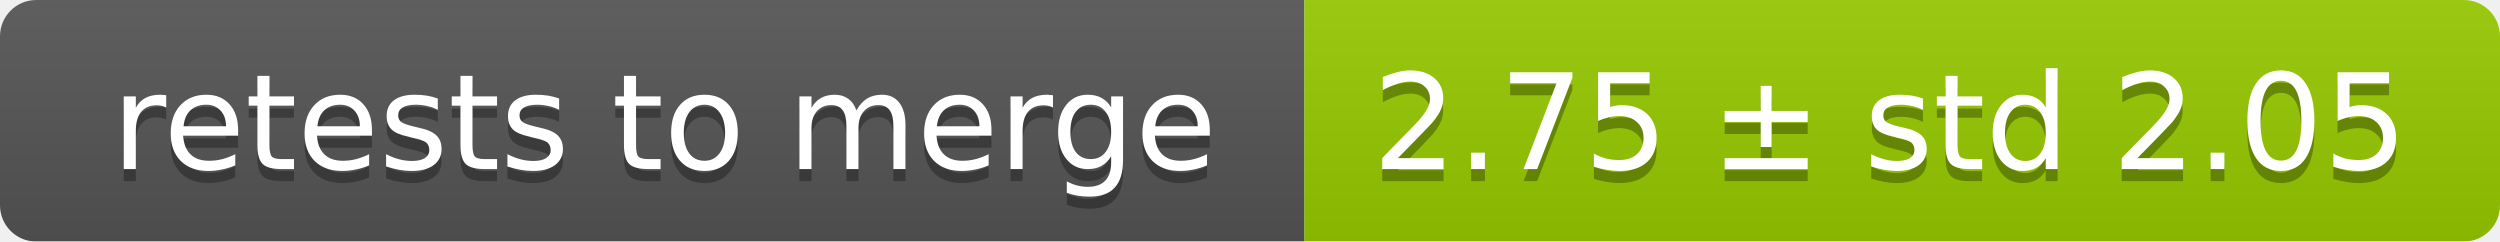
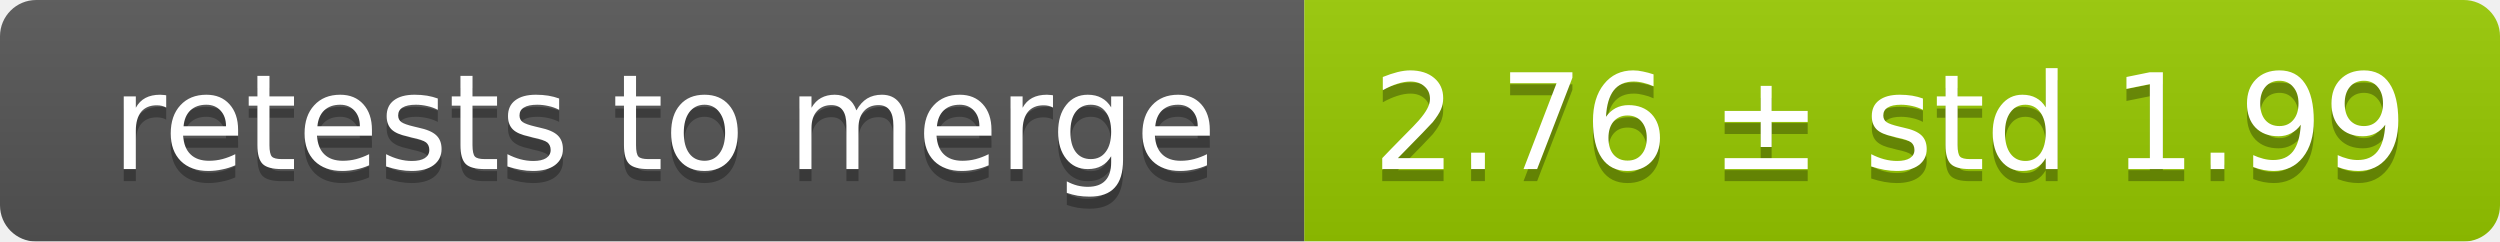
<svg xmlns="http://www.w3.org/2000/svg" width="207" height="20">
  <linearGradient id="smooth" x2="0" y2="100%">
    <stop offset="0" stop-color="#bbb" stop-opacity=".1" />
    <stop offset="1" stop-opacity=".1" />
  </linearGradient>
  <mask id="round">
    <rect width="207" height="20" rx="3" fill="#fff" />
  </mask>
  <g mask="url(#round)">
    <rect width="108" height="20" fill="#555" />
    <rect x="108" width="99" height="20" fill="#97ca00" />
    <rect width="207" height="20" fill="url(#smooth)" />
  </g>
  <g fill="#fff" text-anchor="middle" font-family="DejaVu Sans,Verdana,Geneva,sans-serif" font-size="11">
    <text x="55" y="15" fill="#010101" fill-opacity=".3">retests to merge</text>
    <text x="55" y="14">retests to merge</text>
-     <text x="156.5" y="15" fill="#010101" fill-opacity=".3">2.75 ± std 2.05</text>
-     <text x="156.5" y="14">2.75 ± std 2.05</text>
+     <text x="156.5" y="15" fill="#010101" fill-opacity=".3">2.76 ± std 1.99</text>
+     <text x="156.5" y="14">2.76 ± std 1.99</text>
  </g>
</svg>
